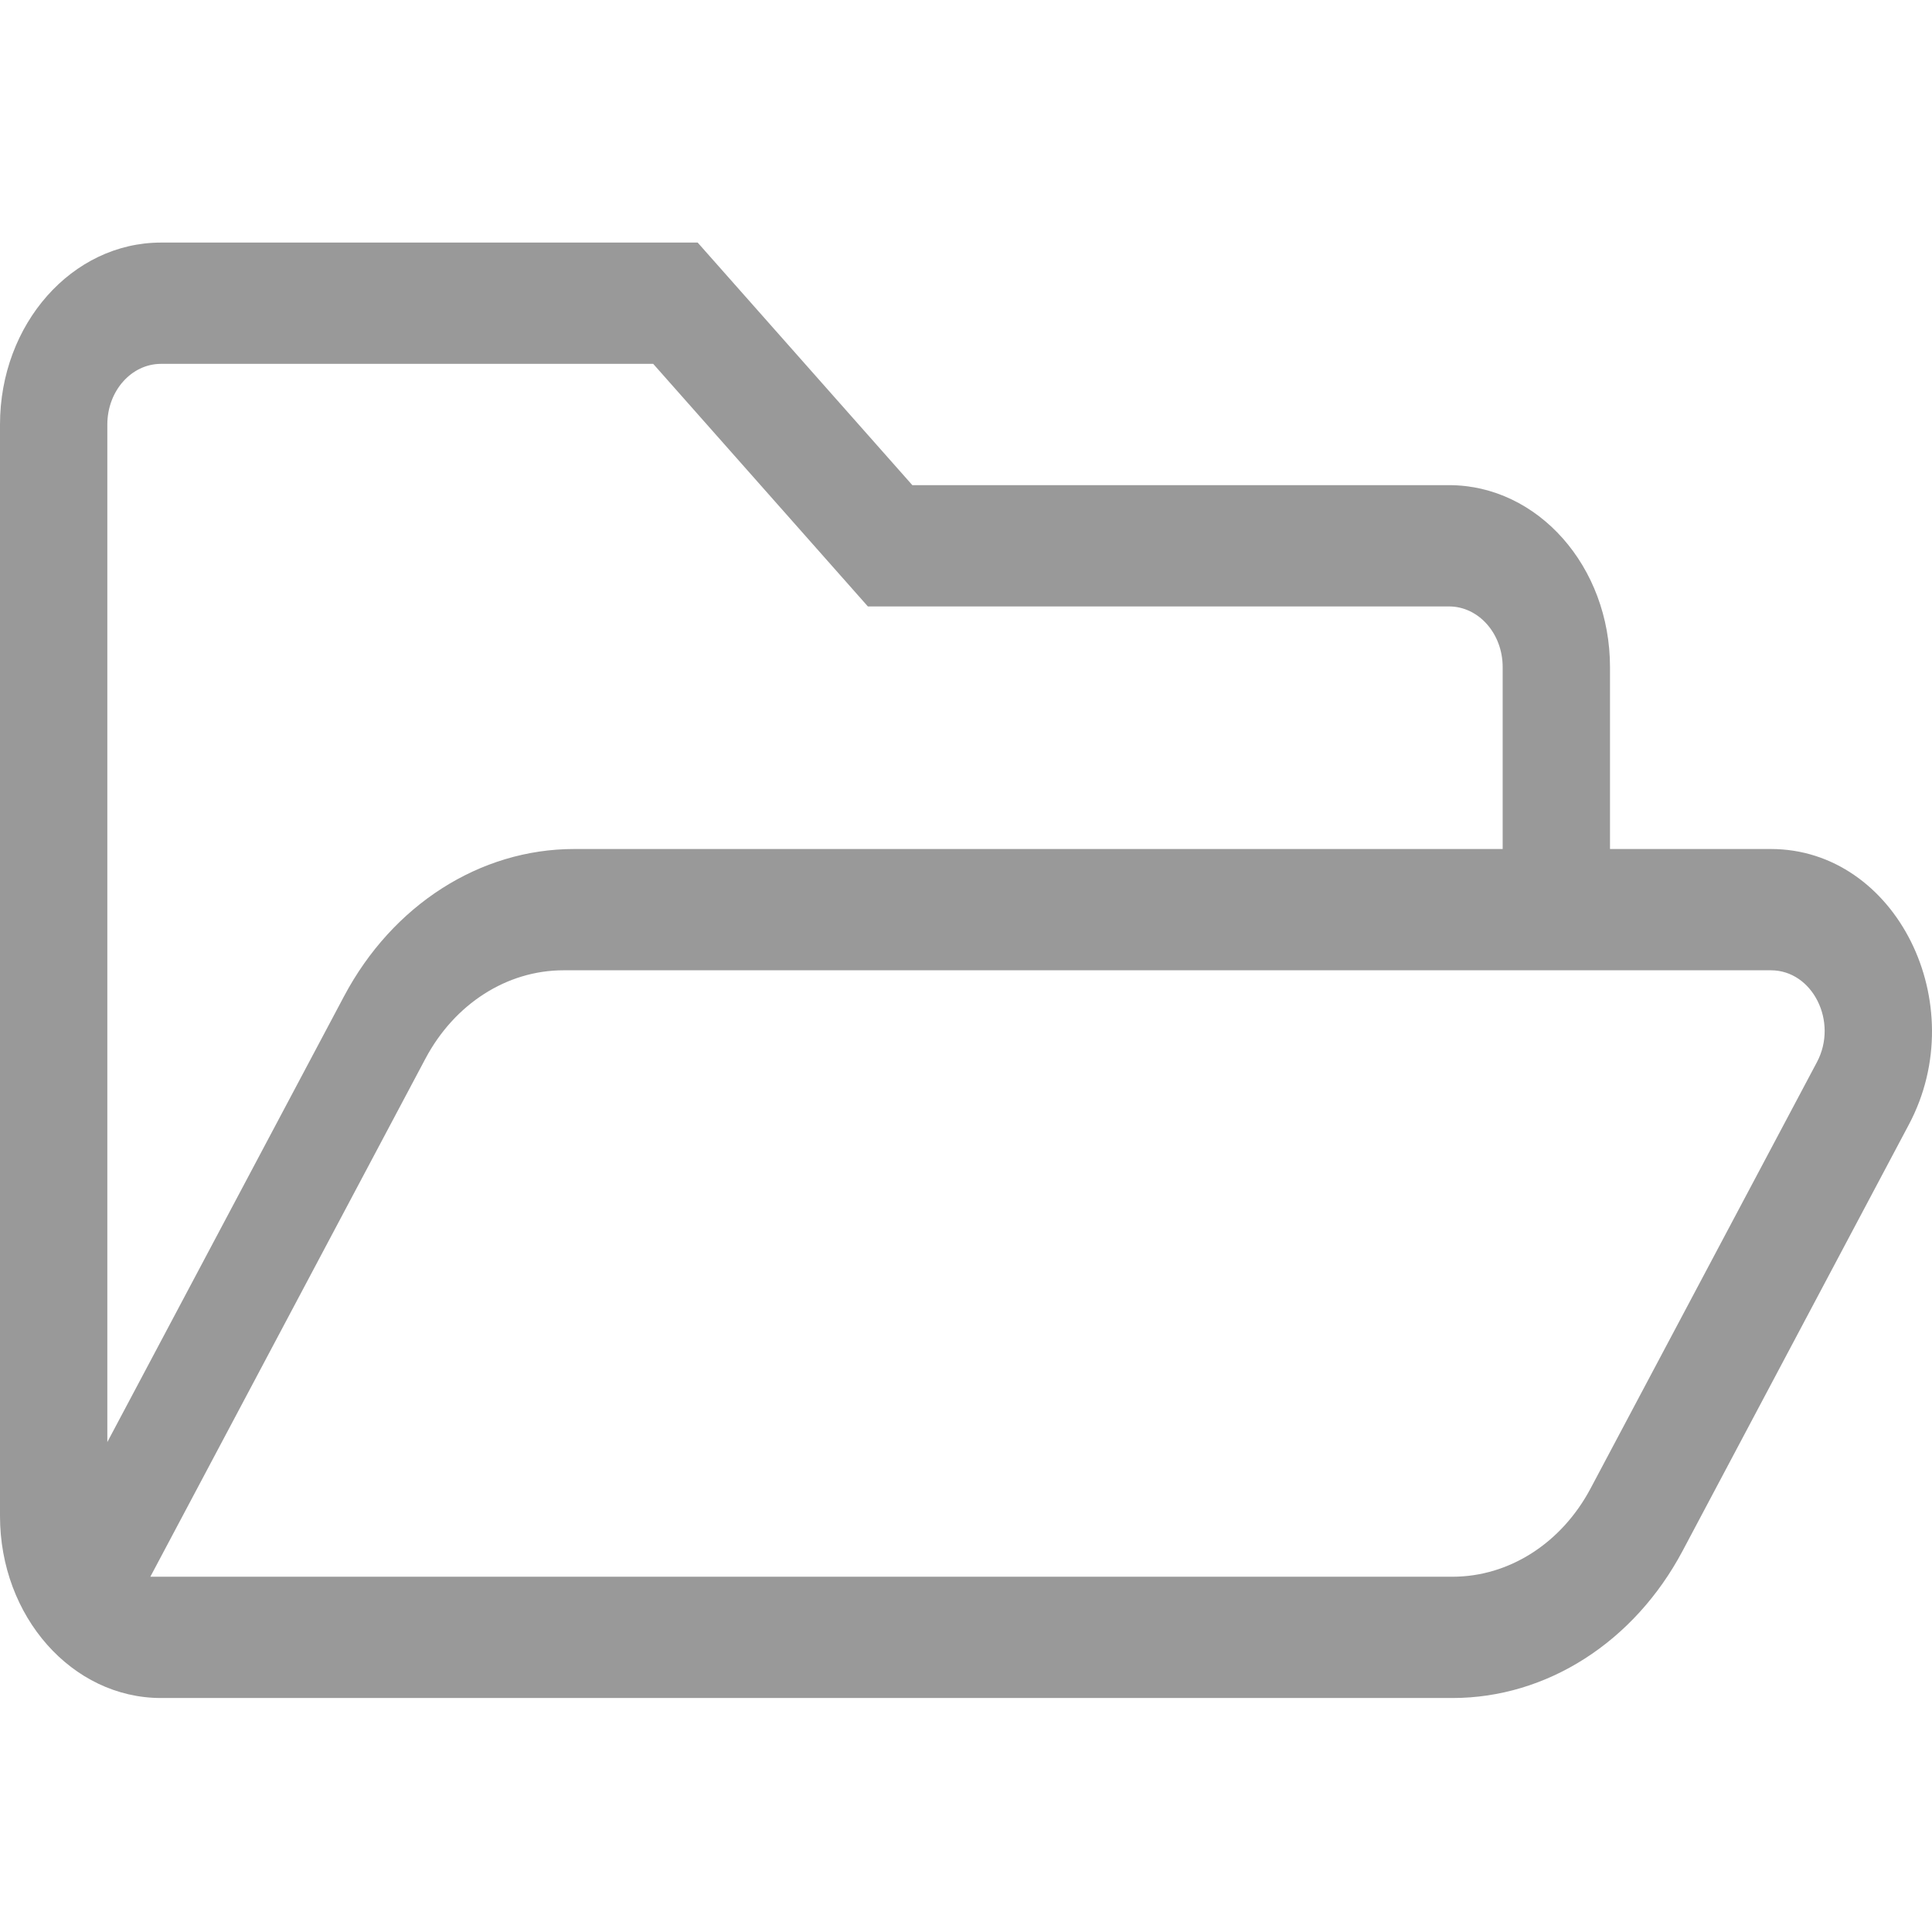
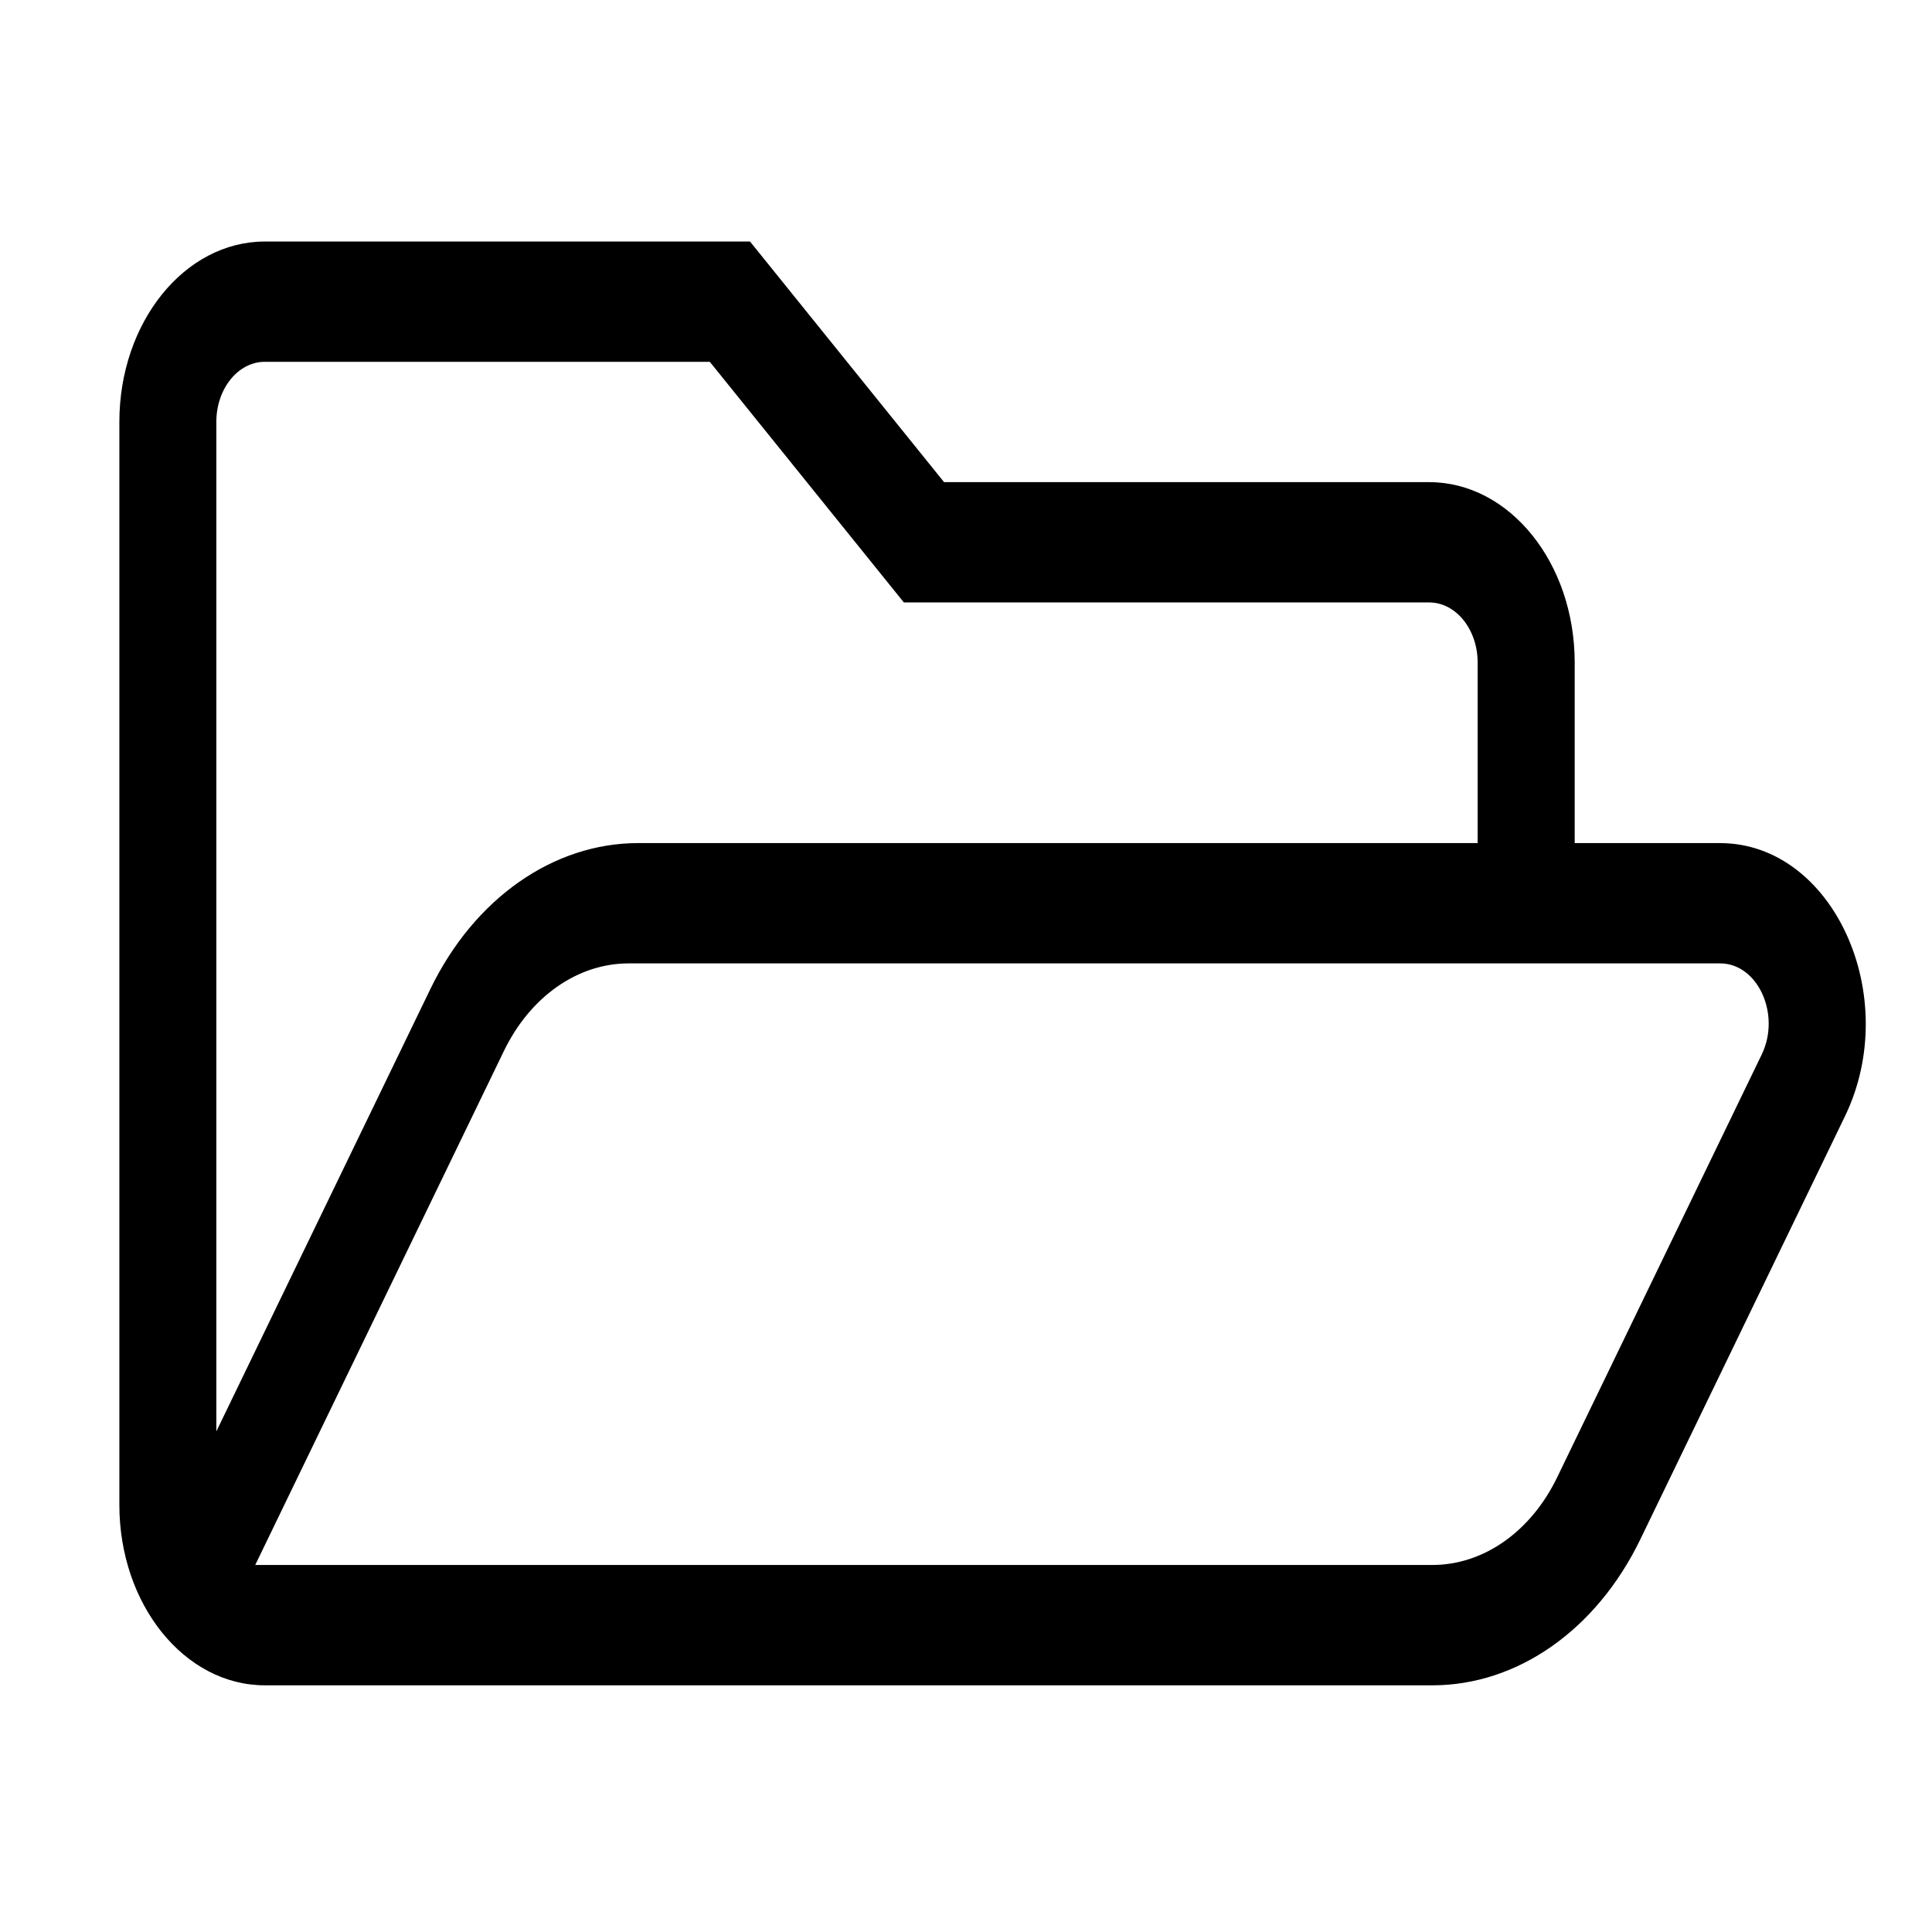
- <svg xmlns="http://www.w3.org/2000/svg" viewBox="0 0 576 576">
-   <style type="text/css">
-    .Invers{fill:#999999;}
- </style>
-   <path class="Invers" transform="scale(1,1.13)" d="M527.95 224H480v-48c0-26.51-21.49-48-48-48H272l-64-64H48C21.49 64 0 85.49 0 112v288c0 26.51 21.49 48 48 48h385.057c28.068 0 54.135-14.733 68.599-38.84l67.453-112.464C588.24 264.812 565.285 224 527.95 224zM48 96h146.745l64 64H432c8.837 0 16 7.163 16 16v48H171.177c-28.068 0-54.135 14.733-68.599 38.84L32 380.47V112c0-8.837 7.163-16 16-16zm493.695 184.232l-67.479 112.464A47.997 47.997 0 0 1 433.057 416H44.823l82.017-136.696A48 48 0 0 1 168 256h359.975c12.437 0 20.119 13.568 13.72 24.232z" />
+ <svg xmlns="http://www.w3.org/2000/svg" width="128" height="128" version="1.1" viewBox="0 0 128 128">
+   <style type="text/css">.Invers{fill:#000000;}</style>
+   <path class="Invers" d="m113.96 55.857h-9.632v-11.957c0-6.604-4.317-11.957-9.642-11.957h-32.14l-12.856-15.942h-32.14c-5.325 0-9.642 5.353-9.642 11.957v71.742c0 6.604 4.317 11.957 9.642 11.957h77.348c5.638 0 10.874-3.67 13.78-9.675l13.55-28.015c3.843-7.942-0.768-18.109-8.268-18.109zm-96.411-31.886h29.477l12.856 15.942h34.802c1.775 0 3.214 1.784 3.214 3.986v11.957h-55.607c-5.638 0-10.874 3.67-13.78 9.675l-14.178 29.302v-66.877c0-2.201 1.439-3.986 3.214-3.986zm99.17 45.893-13.554 28.015a9.641 11.956 0 0 1-8.268 5.805h-77.987l16.475-34.052a9.642 11.957 0 0 1 8.268-5.805h72.309c2.498 0 4.041 3.38 2.756 6.036z" style="stroke-width:.224" />
</svg>
